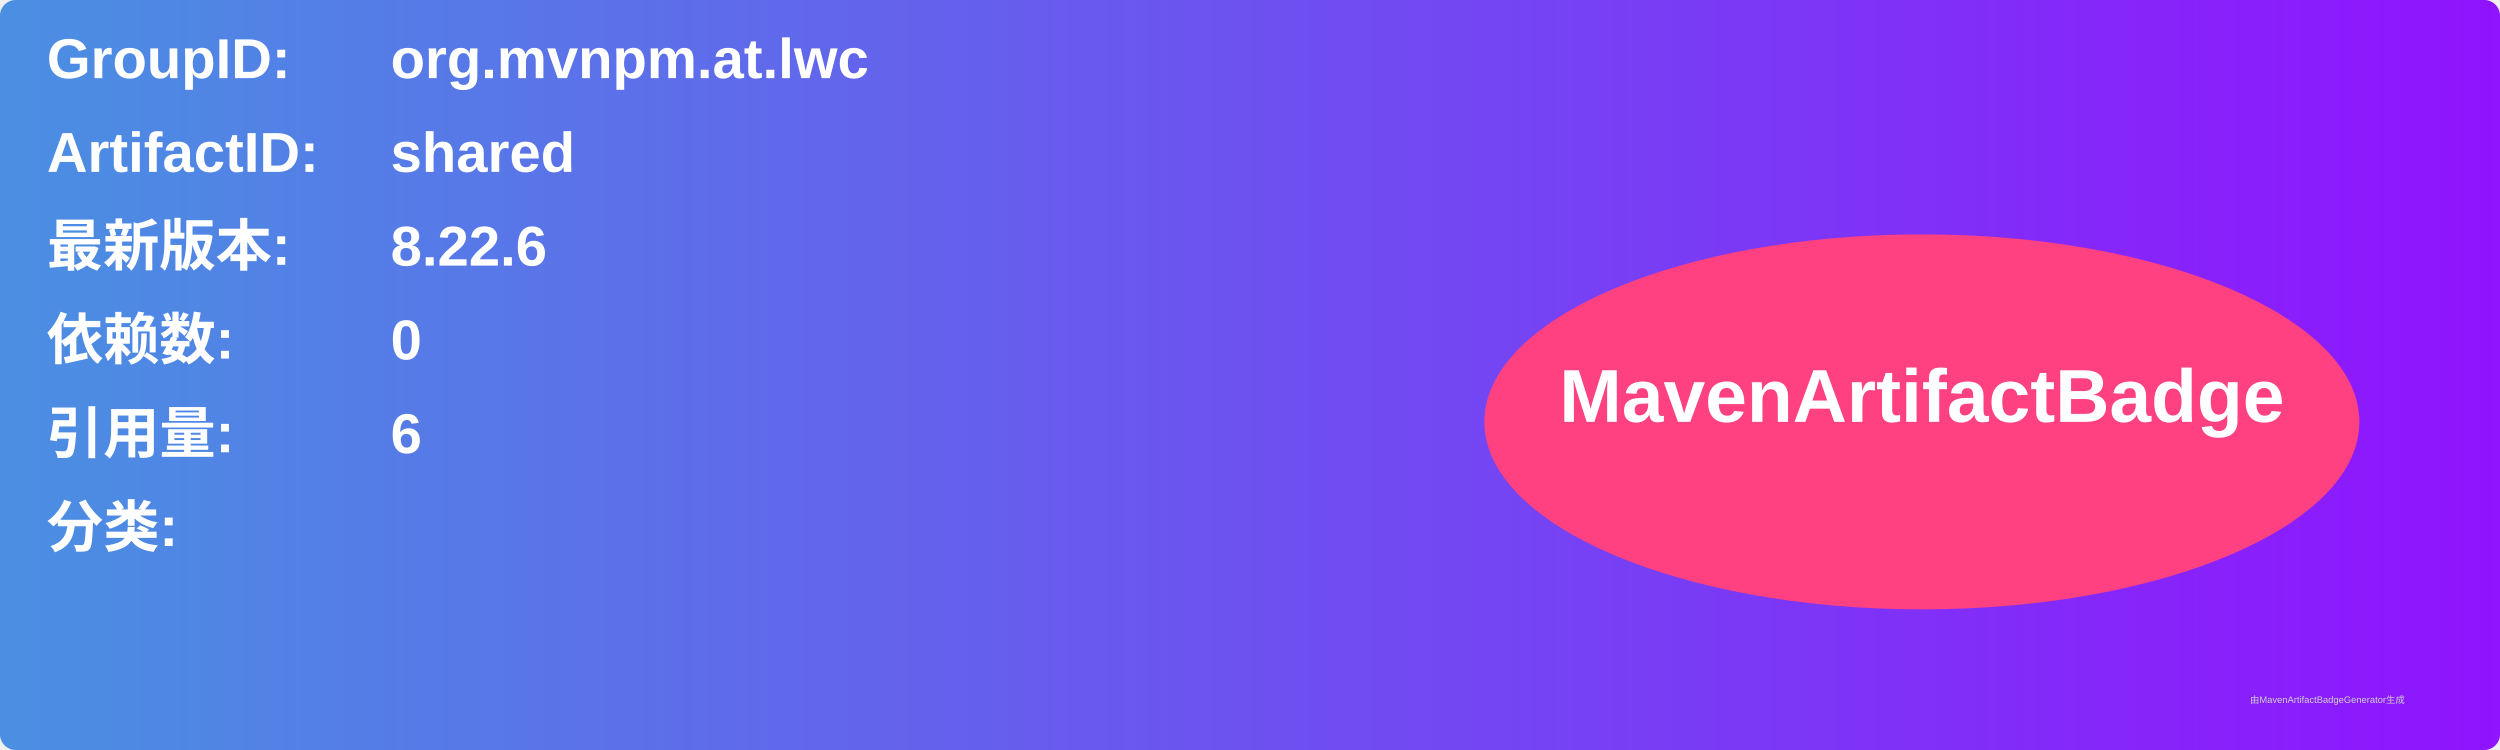
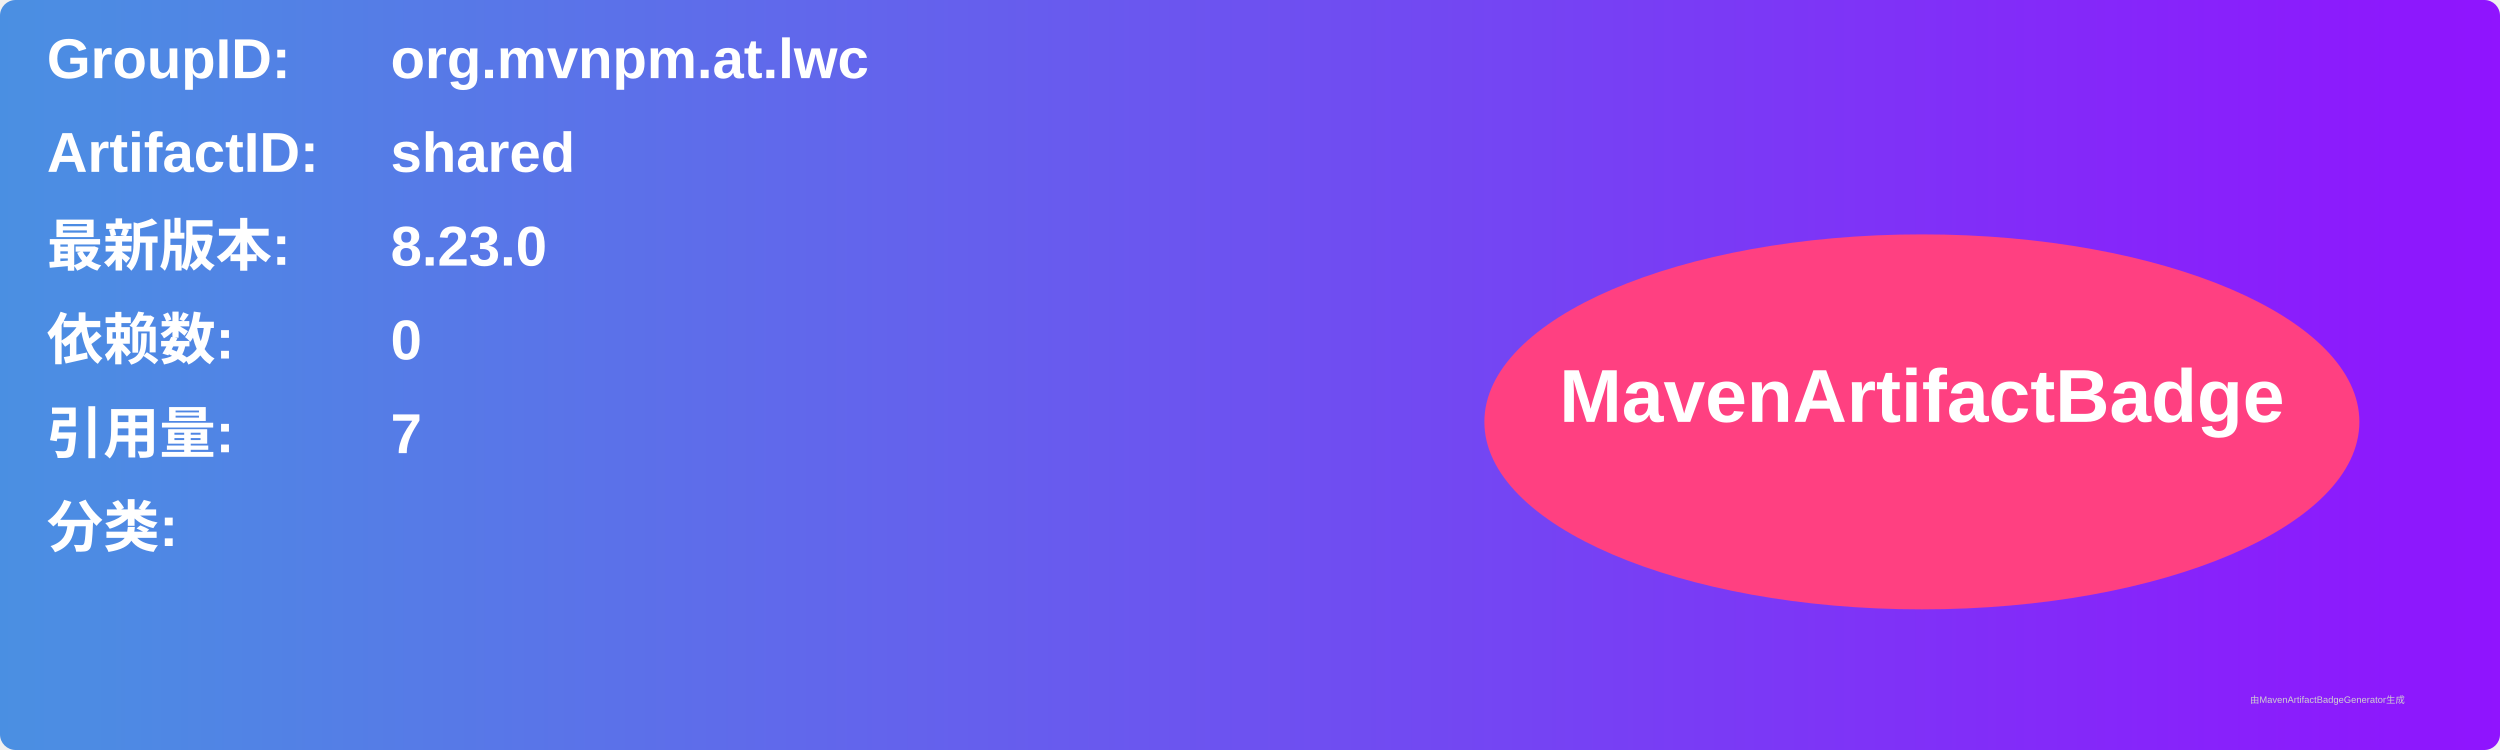
<svg xmlns="http://www.w3.org/2000/svg" width="800" height="240" viewBox="0 0 800 240">
  <linearGradient id="grad" x1="0%" y1="0%" x2="100%" y2="0%">
    <stop offset="0%" stop-color="#4a90e2" />
    <stop offset="100%" stop-color="#9013fe" />
  </linearGradient>
  <rect width="100%" height="100%" rx="5" ry="5" fill="url(#grad)" />
  <g transform="translate(15, 15)">
    <text x="0" y="10" font-family="Arial" font-size="18" fill="white" font-weight="bold" width="260">GroupID:</text>
    <text x="110" y="10" font-family="Arial" font-size="18" fill="white" font-weight="bold" width="460">org.mvnpm.at.lwc</text>
    <text x="0" y="40" font-family="Arial" font-size="18" fill="white" font-weight="bold" width="260">ArtifactID:</text>
    <text x="110" y="40" font-family="Arial" font-size="18" fill="white" font-weight="bold" width="460">shared</text>
    <text x="0" y="70" font-family="Arial" font-size="18" fill="white" font-weight="bold">最新版本:</text>
    <text x="110" y="70" font-family="Arial" font-size="18" fill="white" font-weight="bold">
-       <tspan font-weight="bold">8.22.6</tspan>
+       <tspan font-weight="bold">8.23.0</tspan>
    </text>
    <text x="0" y="100" font-family="Arial" font-size="18" fill="white" font-weight="bold">依赖数: </text>
    <text x="110" y="100" font-family="Arial" font-size="18" fill="white">
      <tspan font-weight="bold">0</tspan>
    </text>
    <text x="0" y="130" font-family="Arial" font-size="18" fill="white" font-weight="bold">引用量: </text>
    <text x="110" y="130" font-family="Arial" font-size="18" fill="white">
-       <tspan font-weight="bold">6</tspan>
+       <tspan font-weight="bold">7</tspan>
    </text>
    <text x="0" y="160" font-family="Arial" font-size="18" fill="white" font-weight="bold">分类:</text>
    <text x="10" y="190" font-family="Arial" font-size="10" fill="white">
      <tspan font-weight="bold" />
    </text>
    <ellipse cx="600" cy="120" rx="140" ry="60" fill="#ff4081" />
    <text x="600" y="120" text-anchor="middle" font-family="Arial" font-size="24" fill="white" font-weight="bold">MavenArtifactBadge</text>
  </g>
  <text x="720" y="225" font-family="Arial" font-size="3" fill="#d0d0d0">由MavenArtifactBadgeGenerator生成</text>
</svg>
